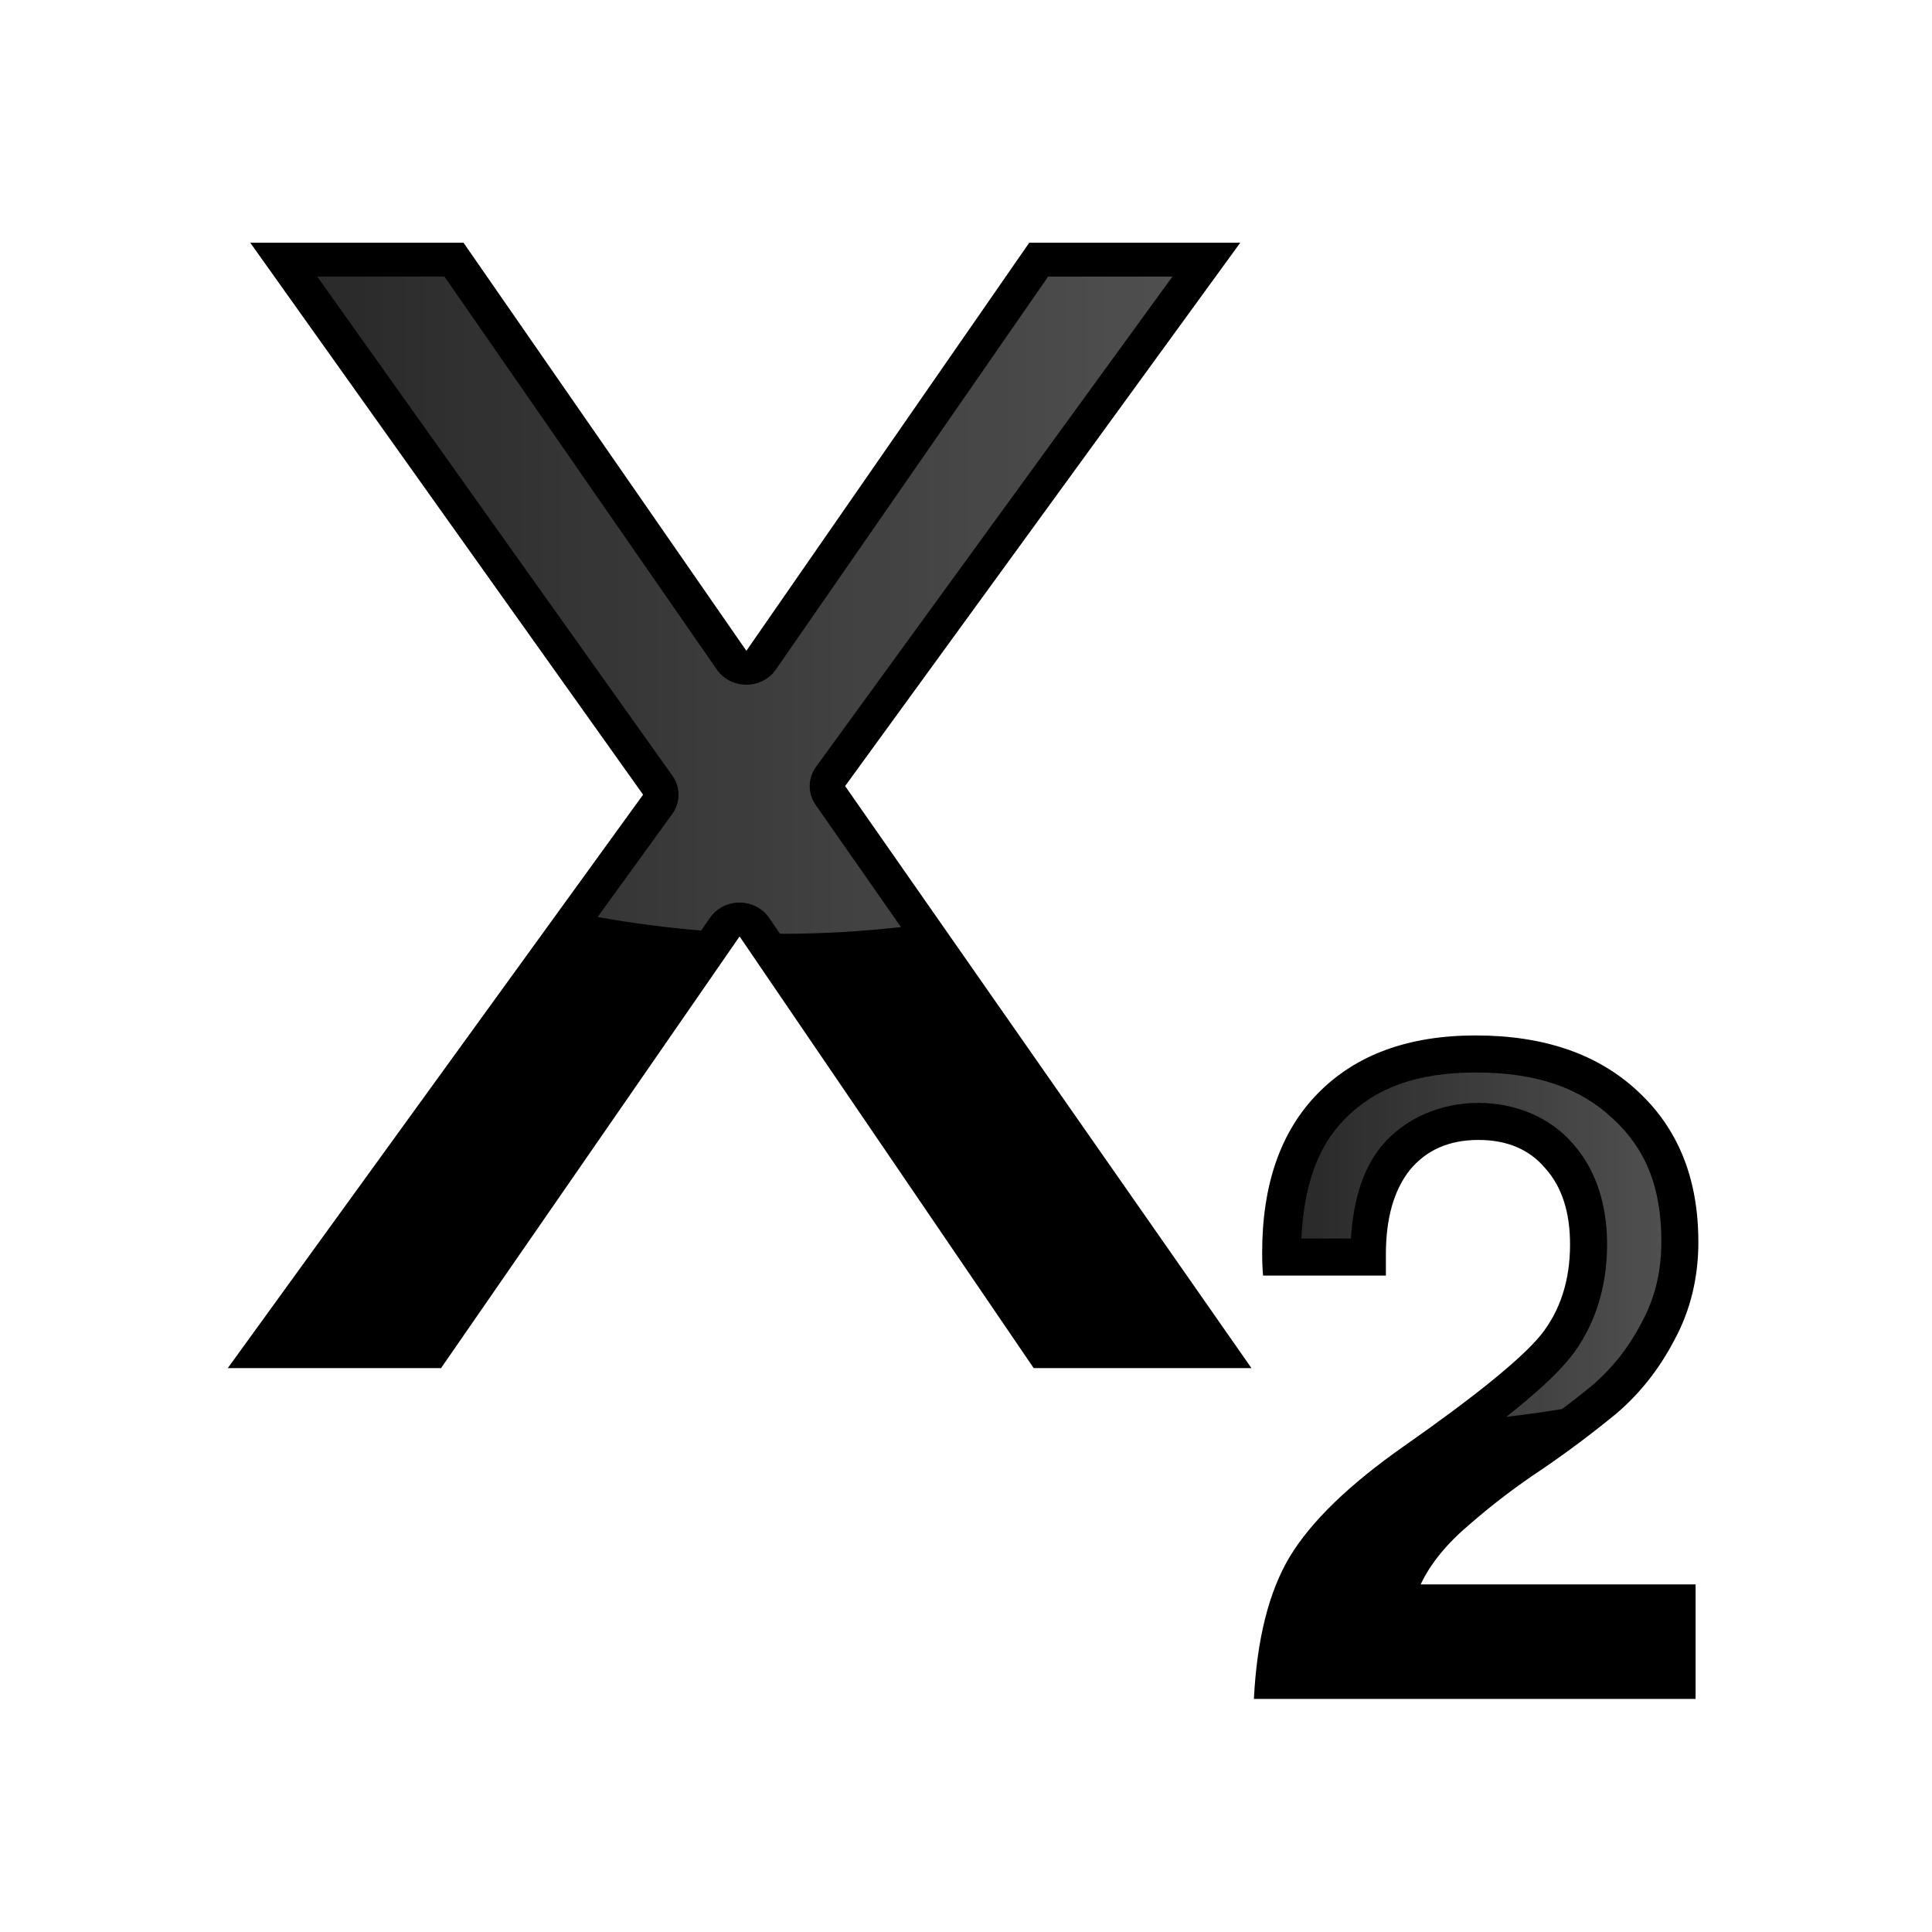
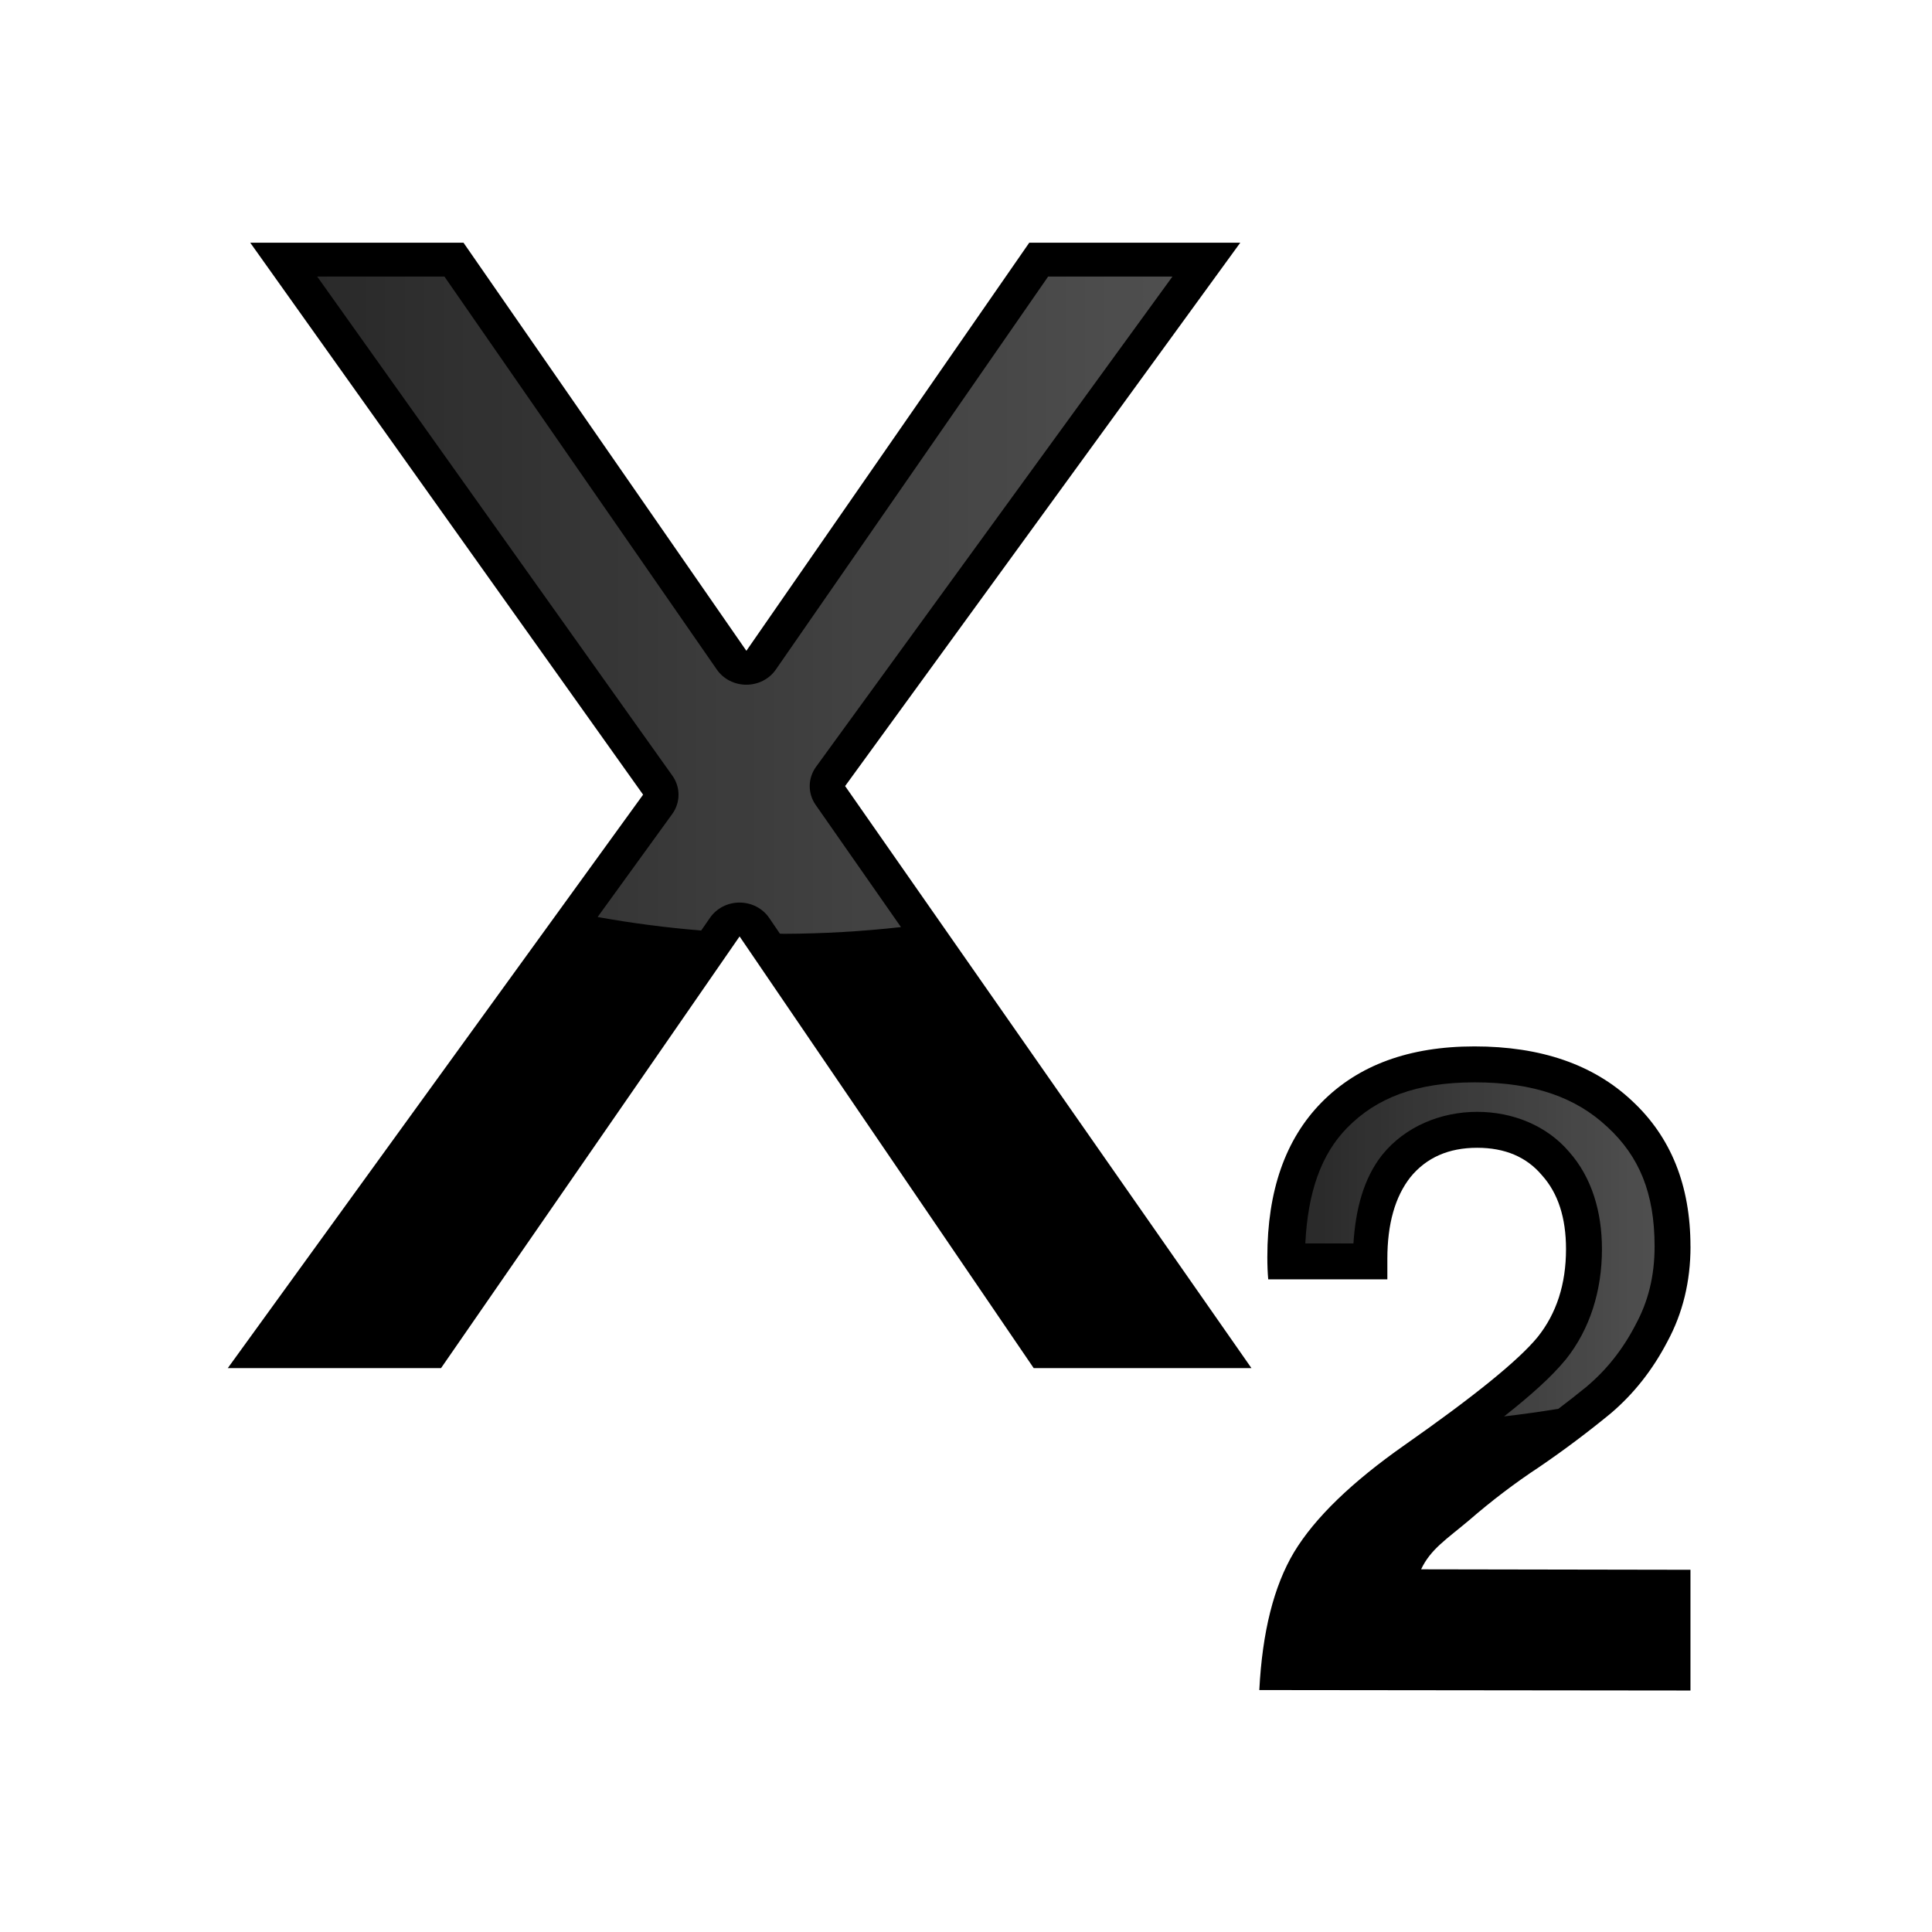
<svg xmlns="http://www.w3.org/2000/svg" xmlns:xlink="http://www.w3.org/1999/xlink" height="24" viewBox="0 0 6.35 6.35" width="24">
-   <linearGradient id="a">
+   <linearGradient id="a" gradientUnits="userSpaceOnUse" x1="91.609" x2="122.9" xlink:href="#b" y1="19.178" y2="19.178" />
+   <linearGradient id="b">
    <stop offset="0" stop-color="#313131" />
    <stop offset="1" stop-color="#5d5d5d" />
  </linearGradient>
-   <linearGradient id="b" gradientUnits="userSpaceOnUse" x1="17.26" x2="80.543" xlink:href="#a" y1="63.129" y2="63.129" />
-   <linearGradient id="c" gradientUnits="userSpaceOnUse" x1="91.609" x2="122.9" xlink:href="#a" y1="19.178" y2="19.178" />
+   <linearGradient id="c" gradientUnits="userSpaceOnUse" x1="17.26" x2="80.543" xlink:href="#b" y1="63.129" y2="63.129" />
+   <g transform="matrix(.1386579 0 0 .1386579 .929405 -33.08266)">
+     <path d="m33.369 268.138c0 .829-.183 1.58-.548 2.255-.351.674-.801 1.243-1.349 1.707-.548.45-1.11.871-1.686 1.264-.576.379-1.131.801-1.665 1.264-.534.45-.913.685-1.138 1.163l6.385.011v2.862l-10.22-.011c.07-1.377.344-2.465.822-3.266.492-.815 1.37-1.665 2.634-2.55 1.644-1.152 2.69-2.002 3.14-2.55.45-.562.674-1.257.674-2.086 0-.745-.19-1.328-.569-1.749-.365-.435-.878-.653-1.538-.653-.674 0-1.201.232-1.58.695-.365.464-.548 1.11-.548 1.939v.485h-2.824c-.014-.155-.021-.33-.021-.527 0-1.573.428-2.796 1.285-3.667.871-.885 2.079-1.328 3.624-1.328 1.573 0 2.817.428 3.73 1.285.927.857 1.391 2.009 1.391 3.456z" stroke-width=".527" />
+     <path d="m106.764 4.213c-5.225 0-8.771 1.393-11.396 4.061-2.331 2.369-3.534 5.769-3.758 10.371h4.311c.194-3.017.883-5.787 2.576-7.936a3.221 3.221 0 0 1 .037-.045c2.029-2.48 5.188-3.809 8.475-3.809 3.184 0 6.244 1.235 8.238 3.588 2.034 2.292 2.938 5.377 2.938 8.711 0 3.714-1.066 7.171-3.248 9.898a3.221 3.221 0 0 1 -.029.029c-1.231 1.5-3.075 3.156-5.49 5.061a49.454 20.363 0 0 0 4.867-.684c.87-.661 1.734-1.331 2.586-2.029.001-.001-.001-.007 0-.008 1.738-1.472 3.17-3.268 4.32-5.477a3.221 3.221 0 0 1 .021-.045c1.118-2.063 1.689-4.333 1.689-6.99 0-4.781-1.381-8.069-4.223-10.695a3.221 3.221 0 0 1 -.021-.016c-2.777-2.606-6.53-3.986-11.893-3.986z" fill="url(#a)" opacity=".85" transform="matrix(.2645833 0 0 .2645833 0 263.1333)" />
+   </g>
  <g transform="matrix(.1678857 0 0 .1606153 .275856 -42.95694)">
    <path d="m14.902 283.538 7.955 11.911h-4.263l-5.758-8.834-5.845 8.834h-4.175l8.131-11.735-7.691-11.295h4.175l5.538 8.351 5.538-8.351h4.131z" />
-     <path d="m17.26 37.713 26.279 38.6a2.619 2.619 0 0 1 -.008 2.967l-5.52 7.967a58.181 43.636 0 0 0 7.662 1.045l.654-.988a2.619 2.619 0 0 1 4.379.016l.791 1.215a58.181 43.636 0 0 0 .32.012 58.181 43.636 0 0 0 8.637-.52l-6.309-9.447a2.619 2.619 0 0 1 .029-2.953l26.367-37.912h-9.197l-20.145 30.391a2.619 2.619 0 0 1 -4.371 0l-20.152-30.391z" fill="url(#b)" opacity=".85" transform="matrix(.2645833 0 0 .2645833 0 263.1333)" />
-   </g>
-   <g transform="matrix(.1429308 0 0 .1429308 .812682 -34.24415)">
-     <path d="m33.369 268.138q0 1.243-.548 2.255-.527 1.011-1.349 1.707-.822.674-1.686 1.264-.864.569-1.665 1.264-.801.674-1.138 1.391h6.322v2.634h-10.157q.105-2.065.822-3.266.738-1.222 2.634-2.55 2.465-1.728 3.14-2.55.674-.843.674-2.086 0-1.117-.569-1.749-.548-.653-1.538-.653-1.011 0-1.58.695-.548.695-.548 1.939v.485h-2.824q-.021-.232-.021-.527 0-2.36 1.285-3.667 1.306-1.328 3.624-1.328 2.36 0 3.73 1.285 1.391 1.285 1.391 3.456z" />
-     <path d="m106.764 4.213c-5.225 0-8.771 1.393-11.396 4.061-2.331 2.369-3.534 5.769-3.758 10.371h4.311c.194-3.017.883-5.787 2.576-7.936a3.221 3.221 0 0 1 .037-.045c2.029-2.48 5.188-3.809 8.475-3.809 3.184 0 6.244 1.235 8.238 3.588 2.034 2.292 2.938 5.377 2.938 8.711 0 3.714-1.066 7.171-3.248 9.898a3.221 3.221 0 0 1 -.029.029c-1.231 1.5-3.075 3.156-5.49 5.061a49.454 20.363 0 0 0 4.867-.684c.87-.661 1.734-1.331 2.586-2.029.001-.001-.001-.007 0-.008 1.738-1.472 3.17-3.268 4.32-5.477a3.221 3.221 0 0 1 .021-.045c1.118-2.063 1.689-4.333 1.689-6.99 0-4.781-1.381-8.069-4.223-10.695a3.221 3.221 0 0 1 -.021-.016c-2.777-2.606-6.53-3.986-11.893-3.986z" fill="url(#c)" opacity=".85" transform="matrix(.2645833 0 0 .2645833 0 263.1333)" />
+     <path d="m17.26 37.713 26.279 38.6a2.619 2.619 0 0 1 -.008 2.967l-5.52 7.967a58.181 43.636 0 0 0 7.662 1.045l.654-.988a2.619 2.619 0 0 1 4.379.016l.791 1.215a58.181 43.636 0 0 0 .32.012 58.181 43.636 0 0 0 8.637-.52l-6.309-9.447a2.619 2.619 0 0 1 .029-2.953l26.367-37.912h-9.197l-20.145 30.391a2.619 2.619 0 0 1 -4.371 0l-20.152-30.391z" fill="url(#c)" opacity=".85" transform="matrix(.2645833 0 0 .2645833 0 263.1333)" />
  </g>
</svg>
